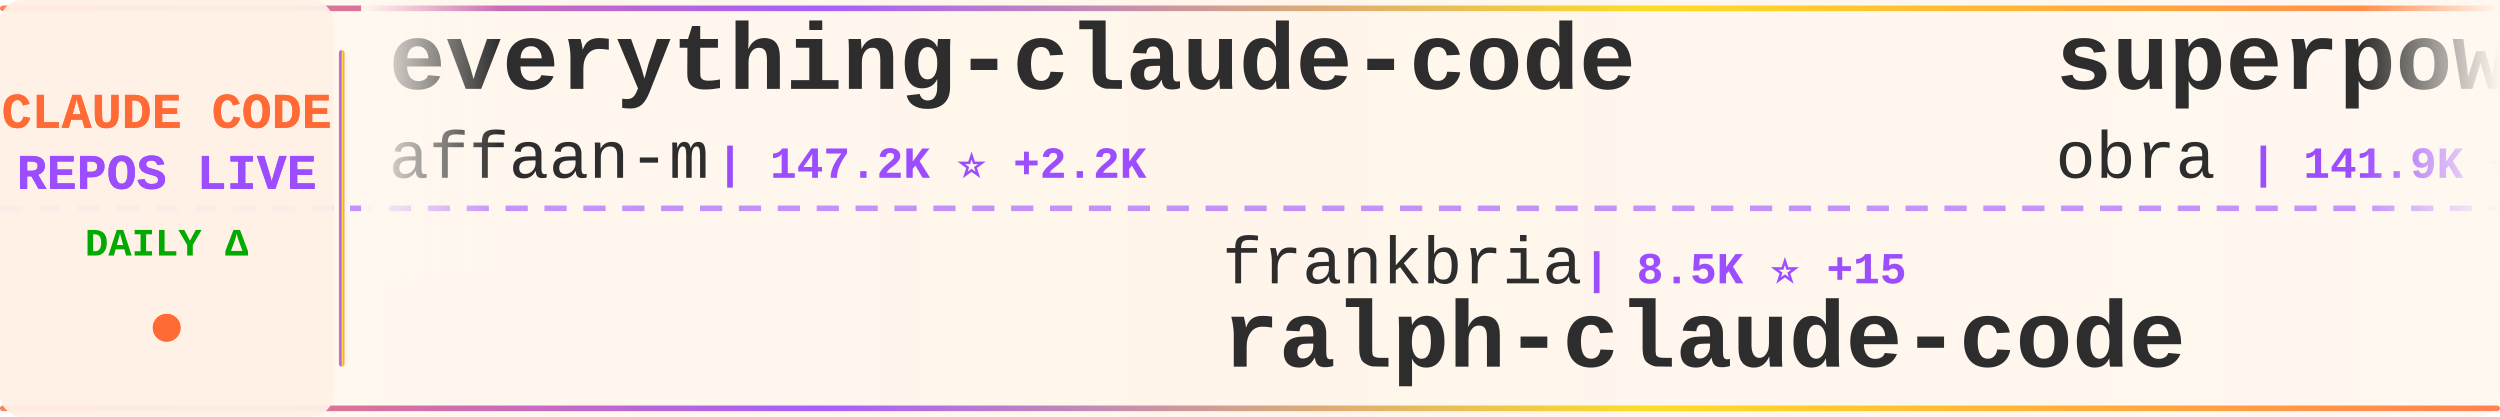
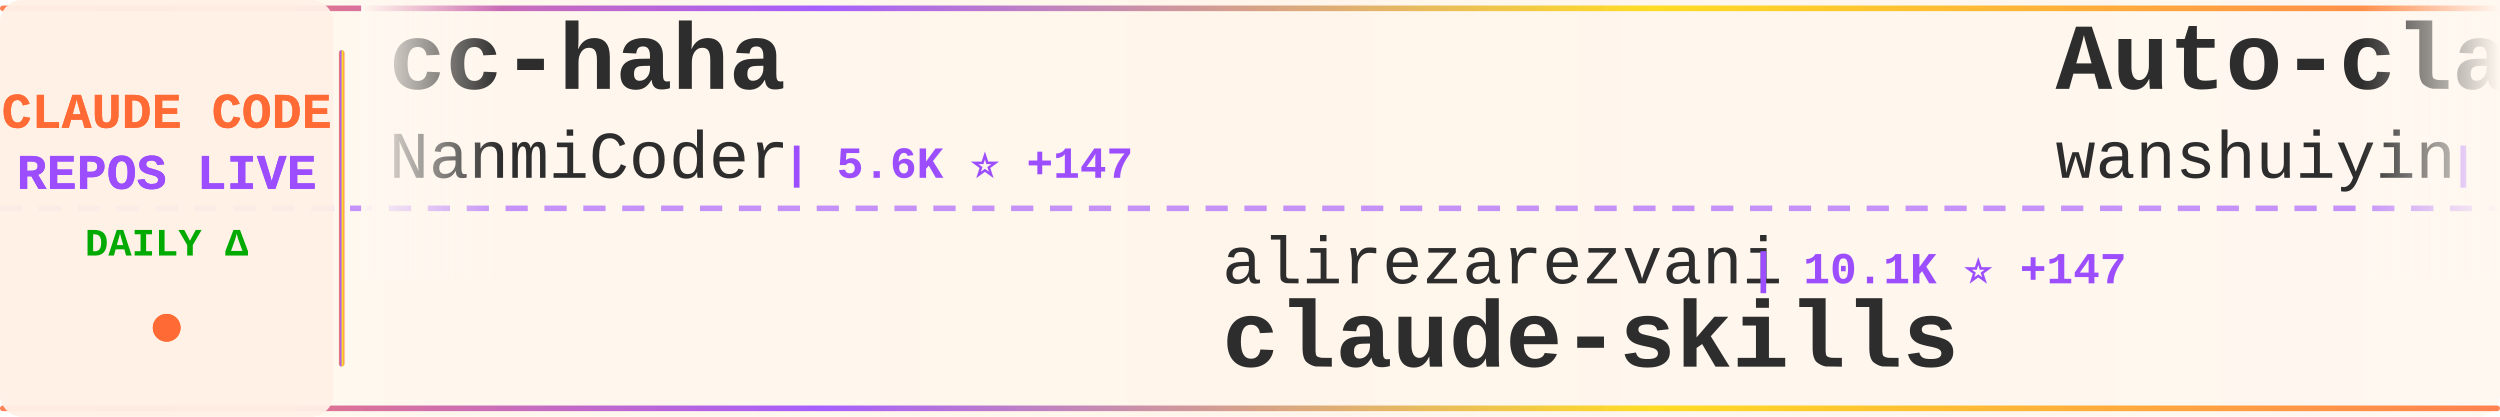
<svg xmlns="http://www.w3.org/2000/svg" width="900" height="150">
  <defs>
    <linearGradient id="tickerBg" x1="0%" y1="0%" x2="100%" y2="0%">
      <stop offset="0%" style="stop-color:#fff8f0;stop-opacity:0.98" />
      <stop offset="50%" style="stop-color:#fff5eb;stop-opacity:1" />
      <stop offset="100%" style="stop-color:#fff8f0;stop-opacity:0.98" />
    </linearGradient>
    <linearGradient id="borderGrad" x1="0%" y1="0%" x2="100%" y2="0%">
      <stop offset="0%" style="stop-color:#FF6B35;stop-opacity:0.85">
        <animate attributeName="stop-opacity" values="0.85;1;0.85" dur="2s" repeatCount="indefinite" />
      </stop>
      <stop offset="33%" style="stop-color:#9C4EFF;stop-opacity:0.9">
        <animate attributeName="stop-opacity" values="0.9;1;0.9" dur="2.2s" repeatCount="indefinite" />
      </stop>
      <stop offset="66%" style="stop-color:#FFD700;stop-opacity:0.85">
        <animate attributeName="stop-opacity" values="0.85;1;0.85" dur="1.8s" repeatCount="indefinite" />
      </stop>
      <stop offset="100%" style="stop-color:#FF6B35;stop-opacity:0.85">
        <animate attributeName="stop-opacity" values="0.85;1;0.85" dur="2s" repeatCount="indefinite" />
      </stop>
    </linearGradient>
    <filter id="textGlow">
      <feGaussianBlur stdDeviation="0.15" result="coloredBlur" />
      <feMerge>
        <feMergeNode in="coloredBlur" />
        <feMergeNode in="SourceGraphic" />
      </feMerge>
    </filter>
    <filter id="metricGlow">
      <feGaussianBlur stdDeviation="0.2" result="coloredBlur" />
      <feMerge>
        <feMergeNode in="coloredBlur" />
        <feMergeNode in="SourceGraphic" />
      </feMerge>
    </filter>
    <linearGradient id="leftFade" x1="0%" y1="0%" x2="100%" y2="0%">
      <stop offset="0%" style="stop-color:#fff8f0;stop-opacity:1" />
      <stop offset="100%" style="stop-color:#fff8f0;stop-opacity:0" />
    </linearGradient>
    <linearGradient id="rightFade" x1="0%" y1="0%" x2="100%" y2="0%">
      <stop offset="0%" style="stop-color:#fff8f0;stop-opacity:0" />
      <stop offset="100%" style="stop-color:#fff8f0;stop-opacity:1" />
    </linearGradient>
  </defs>
  <rect width="900" height="150" fill="url(#tickerBg)" rx="8" />
  <rect x="0" y="2" width="900" height="2" fill="url(#borderGrad)" rx="1" />
  <rect x="0" y="146" width="900" height="2" fill="url(#borderGrad)" rx="1" />
  <line x1="0" y1="75" x2="900" y2="75" stroke="#9C4EFF" stroke-width="2" stroke-dasharray="8 6" opacity="0.6" />
  <rect x="0" y="0" width="120" height="150" fill="#fff0e6" opacity="0.95" rx="8" />
  <text x="60" y="46" font-family="'Courier New', monospace" font-size="18" font-weight="bold" fill="#FF6B35" text-anchor="middle" filter="url(#textGlow)">
    CLAUDE CODE
  </text>
  <text x="60" y="68" font-family="'Courier New', monospace" font-size="18" font-weight="bold" fill="#9C4EFF" text-anchor="middle" filter="url(#textGlow)">
    REPOS LIVE
  </text>
  <text x="60" y="92" font-family="'Courier New', monospace" font-size="14" font-weight="bold" fill="#00aa00" text-anchor="middle">
    DAILY Δ
  </text>
  <circle cx="60" cy="118" r="5" fill="#FF6B35" filter="url(#metricGlow)">
    <animate attributeName="r" values="4;6;4" dur="1.5s" repeatCount="indefinite" />
    <animate attributeName="opacity" values="0.6;1;0.6" dur="1.5s" repeatCount="indefinite" />
  </circle>
  <rect x="122" y="18" width="2" height="114" fill="url(#borderGrad)" rx="1" />
  <clipPath id="tickerClip">
    <rect x="130" y="0" width="770" height="150" />
  </clipPath>
  <g clip-path="url(#tickerClip)">
    <g id="tickerItems">
      <animateTransform attributeName="transform" attributeType="XML" type="translate" from="0 0" to="-3000 0" dur="54s" repeatCount="indefinite" />
      <g transform="translate(0, 0)">
-         <text x="140" y="32" font-family="'Courier New', monospace" font-size="34" font-weight="bold" fill="#2d2d2d">everything-claude-code</text>
-         <text x="140" y="64" font-family="'Courier New', monospace" font-size="24" font-weight="normal" fill="#2d2d2d" opacity="1.0">affaan-m</text>
-         <text x="258" y="64" font-family="'Courier New', monospace" font-size="16" font-weight="bold" fill="#9C4EFF"> | 147.2K ⭐ +2.2K</text>
+         <text x="140" y="32" font-family="'Courier New', monospace" font-size="34" font-weight="bold" fill="#2d2d2d">cc-haha</text>
+         <text x="140" y="64" font-family="'Courier New', monospace" font-size="24" font-weight="normal" fill="#2d2d2d" opacity="1.0">NanmiCoder</text>
+         <text x="282" y="64" font-family="'Courier New', monospace" font-size="16" font-weight="bold" fill="#9C4EFF"> | 5.6K ⭐ +147</text>
      </g>
      <g transform="translate(300, 0)">
-         <text x="140" y="102" font-family="'Courier New', monospace" font-size="24" font-weight="normal" fill="#2d2d2d" opacity="1.0">frankbria</text>
-         <text x="270" y="102" font-family="'Courier New', monospace" font-size="16" font-weight="bold" fill="#9C4EFF"> | 8.5K ⭐ +15</text>
-         <text x="140" y="132" font-family="'Courier New', monospace" font-size="34" font-weight="bold" fill="#2d2d2d">ralph-claude-code</text>
+         <text x="140" y="102" font-family="'Courier New', monospace" font-size="24" font-weight="normal" fill="#2d2d2d" opacity="1.0">alirezarezvani</text>
+         <text x="330" y="102" font-family="'Courier New', monospace" font-size="16" font-weight="bold" fill="#9C4EFF"> | 10.1K ⭐ +147</text>
+         <text x="140" y="132" font-family="'Courier New', monospace" font-size="34" font-weight="bold" fill="#2d2d2d">claude-skills</text>
      </g>
      <g transform="translate(600, 0)">
-         <text x="140" y="32" font-family="'Courier New', monospace" font-size="34" font-weight="bold" fill="#2d2d2d">superpowers</text>
-         <text x="140" y="64" font-family="'Courier New', monospace" font-size="24" font-weight="normal" fill="#2d2d2d" opacity="1.0">obra</text>
-         <text x="210" y="64" font-family="'Courier New', monospace" font-size="16" font-weight="bold" fill="#9C4EFF"> | 141.9K ⭐ +2.3K</text>
+         <text x="140" y="32" font-family="'Courier New', monospace" font-size="34" font-weight="bold" fill="#2d2d2d">Auto-claude-code-researc...</text>
+         <text x="140" y="64" font-family="'Courier New', monospace" font-size="24" font-weight="normal" fill="#2d2d2d" opacity="1.0">wanshuiyin</text>
+         <text x="282" y="64" font-family="'Courier New', monospace" font-size="16" font-weight="bold" fill="#9C4EFF"> | 5.9K ⭐ +115</text>
      </g>
      <g transform="translate(900, 0)">
-         <text x="140" y="102" font-family="'Courier New', monospace" font-size="24" font-weight="normal" fill="#2d2d2d" opacity="1.0">pengchengneo</text>
-         <text x="306" y="102" font-family="'Courier New', monospace" font-size="16" font-weight="bold" fill="#9C4EFF"> | 1.1K ⭐ +23</text>
-         <text x="140" y="132" font-family="'Courier New', monospace" font-size="34" font-weight="bold" fill="#2d2d2d">Claude-Code</text>
+         <text x="140" y="102" font-family="'Courier New', monospace" font-size="24" font-weight="normal" fill="#2d2d2d" opacity="1.0">sugyan</text>
+         <text x="234" y="102" font-family="'Courier New', monospace" font-size="16" font-weight="bold" fill="#9C4EFF"> | 1.0K ⭐ +2</text>
+         <text x="140" y="132" font-family="'Courier New', monospace" font-size="34" font-weight="bold" fill="#2d2d2d">claude-code-webui</text>
      </g>
      <g transform="translate(1200, 0)">
-         <text x="140" y="32" font-family="'Courier New', monospace" font-size="34" font-weight="bold" fill="#2d2d2d">claude-code-ultimate-gui...</text>
-         <text x="140" y="64" font-family="'Courier New', monospace" font-size="24" font-weight="normal" fill="#2d2d2d" opacity="1.0">FlorianBruniaux</text>
-         <text x="342" y="64" font-family="'Courier New', monospace" font-size="16" font-weight="bold" fill="#9C4EFF"> | 3.1K ⭐ +33</text>
+         <text x="140" y="32" font-family="'Courier New', monospace" font-size="34" font-weight="bold" fill="#2d2d2d">claude-code-pm-course</text>
+         <text x="140" y="64" font-family="'Courier New', monospace" font-size="24" font-weight="normal" fill="#2d2d2d" opacity="1.0">carlvellotti</text>
+         <text x="306" y="64" font-family="'Courier New', monospace" font-size="16" font-weight="bold" fill="#9C4EFF"> | 1.8K ⭐ +17</text>
      </g>
      <g transform="translate(1500, 0)">
-         <text x="140" y="102" font-family="'Courier New', monospace" font-size="24" font-weight="normal" fill="#2d2d2d" opacity="1.0">disler</text>
-         <text x="234" y="102" font-family="'Courier New', monospace" font-size="16" font-weight="bold" fill="#9C4EFF"> | 3.5K ⭐ +6</text>
-         <text x="140" y="132" font-family="'Courier New', monospace" font-size="34" font-weight="bold" fill="#2d2d2d">claude-code-hooks-master...</text>
+         <text x="140" y="102" font-family="'Courier New', monospace" font-size="24" font-weight="normal" fill="#2d2d2d" opacity="1.0">diet103</text>
+         <text x="246" y="102" font-family="'Courier New', monospace" font-size="16" font-weight="bold" fill="#9C4EFF"> | 9.4K ⭐ +7</text>
+         <text x="140" y="132" font-family="'Courier New', monospace" font-size="34" font-weight="bold" fill="#2d2d2d">claude-code-infrastructu...</text>
      </g>
      <g transform="translate(1800, 0)">
-         <text x="140" y="32" font-family="'Courier New', monospace" font-size="34" font-weight="bold" fill="#2d2d2d">Claude-code</text>
-         <text x="140" y="64" font-family="'Courier New', monospace" font-size="24" font-weight="normal" fill="#2d2d2d" opacity="1.0">zstmfhy</text>
-         <text x="246" y="64" font-family="'Courier New', monospace" font-size="16" font-weight="bold" fill="#9C4EFF"> | 190 ⭐ +1</text>
+         <text x="140" y="32" font-family="'Courier New', monospace" font-size="34" font-weight="bold" fill="#2d2d2d">my-claude-code-setup</text>
+         <text x="140" y="64" font-family="'Courier New', monospace" font-size="24" font-weight="normal" fill="#2d2d2d" opacity="1.0">centminmod</text>
+         <text x="282" y="64" font-family="'Courier New', monospace" font-size="16" font-weight="bold" fill="#9C4EFF"> | 2.2K ⭐ +5</text>
      </g>
      <g transform="translate(2100, 0)">
-         <text x="140" y="102" font-family="'Courier New', monospace" font-size="24" font-weight="normal" fill="#2d2d2d" opacity="1.0">NanmiCoder</text>
-         <text x="282" y="102" font-family="'Courier New', monospace" font-size="16" font-weight="bold" fill="#9C4EFF"> | 5.6K ⭐ +151</text>
-         <text x="140" y="132" font-family="'Courier New', monospace" font-size="34" font-weight="bold" fill="#2d2d2d">cc-haha</text>
+         <text x="140" y="102" font-family="'Courier New', monospace" font-size="24" font-weight="normal" fill="#2d2d2d" opacity="1.0">lst97</text>
+         <text x="222" y="102" font-family="'Courier New', monospace" font-size="16" font-weight="bold" fill="#9C4EFF"> | 1.5K ⭐ +1</text>
+         <text x="140" y="132" font-family="'Courier New', monospace" font-size="34" font-weight="bold" fill="#2d2d2d">claude-code-sub-agents</text>
      </g>
      <g transform="translate(2400, 0)">
-         <text x="140" y="32" font-family="'Courier New', monospace" font-size="34" font-weight="bold" fill="#2d2d2d">claude-skills</text>
-         <text x="140" y="64" font-family="'Courier New', monospace" font-size="24" font-weight="normal" fill="#2d2d2d" opacity="1.0">alirezarezvani</text>
-         <text x="330" y="64" font-family="'Courier New', monospace" font-size="16" font-weight="bold" fill="#9C4EFF"> | 10.1K ⭐ +152</text>
+         <text x="140" y="32" font-family="'Courier New', monospace" font-size="34" font-weight="bold" fill="#2d2d2d">antigravity-awesome-skil...</text>
+         <text x="140" y="64" font-family="'Courier New', monospace" font-size="24" font-weight="normal" fill="#2d2d2d" opacity="1.0">sickn33</text>
+         <text x="246" y="64" font-family="'Courier New', monospace" font-size="16" font-weight="bold" fill="#9C4EFF"> | 31.8K ⭐ +312</text>
      </g>
      <g transform="translate(2700, 0)">
-         <text x="140" y="102" font-family="'Courier New', monospace" font-size="24" font-weight="normal" fill="#2d2d2d" opacity="1.0">fuergaosi233</text>
-         <text x="306" y="102" font-family="'Courier New', monospace" font-size="16" font-weight="bold" fill="#9C4EFF"> | 2.4K ⭐ +13</text>
-         <text x="140" y="132" font-family="'Courier New', monospace" font-size="34" font-weight="bold" fill="#2d2d2d">claude-code-proxy</text>
+         <text x="140" y="102" font-family="'Courier New', monospace" font-size="24" font-weight="normal" fill="#2d2d2d" opacity="1.0">edmund-io</text>
+         <text x="270" y="102" font-family="'Courier New', monospace" font-size="16" font-weight="bold" fill="#9C4EFF"> | 1.4K ⭐</text>
+         <text x="140" y="132" font-family="'Courier New', monospace" font-size="34" font-weight="bold" fill="#2d2d2d">edmunds-claude-code</text>
      </g>
      <g transform="translate(3000, 0)">
-         <text x="140" y="32" font-family="'Courier New', monospace" font-size="34" font-weight="bold" fill="#2d2d2d">everything-claude-code</text>
-         <text x="140" y="64" font-family="'Courier New', monospace" font-size="24" font-weight="normal" fill="#2d2d2d" opacity="1.0">affaan-m</text>
-         <text x="258" y="64" font-family="'Courier New', monospace" font-size="16" font-weight="bold" fill="#9C4EFF"> | 147.2K ⭐ +2.2K</text>
+         <text x="140" y="32" font-family="'Courier New', monospace" font-size="34" font-weight="bold" fill="#2d2d2d">cc-haha</text>
+         <text x="140" y="64" font-family="'Courier New', monospace" font-size="24" font-weight="normal" fill="#2d2d2d" opacity="1.0">NanmiCoder</text>
+         <text x="282" y="64" font-family="'Courier New', monospace" font-size="16" font-weight="bold" fill="#9C4EFF"> | 5.6K ⭐ +147</text>
      </g>
      <g transform="translate(3300, 0)">
-         <text x="140" y="102" font-family="'Courier New', monospace" font-size="24" font-weight="normal" fill="#2d2d2d" opacity="1.0">frankbria</text>
-         <text x="270" y="102" font-family="'Courier New', monospace" font-size="16" font-weight="bold" fill="#9C4EFF"> | 8.5K ⭐ +15</text>
-         <text x="140" y="132" font-family="'Courier New', monospace" font-size="34" font-weight="bold" fill="#2d2d2d">ralph-claude-code</text>
+         <text x="140" y="102" font-family="'Courier New', monospace" font-size="24" font-weight="normal" fill="#2d2d2d" opacity="1.0">alirezarezvani</text>
+         <text x="330" y="102" font-family="'Courier New', monospace" font-size="16" font-weight="bold" fill="#9C4EFF"> | 10.1K ⭐ +147</text>
+         <text x="140" y="132" font-family="'Courier New', monospace" font-size="34" font-weight="bold" fill="#2d2d2d">claude-skills</text>
      </g>
      <g transform="translate(3600, 0)">
-         <text x="140" y="32" font-family="'Courier New', monospace" font-size="34" font-weight="bold" fill="#2d2d2d">superpowers</text>
-         <text x="140" y="64" font-family="'Courier New', monospace" font-size="24" font-weight="normal" fill="#2d2d2d" opacity="1.0">obra</text>
-         <text x="210" y="64" font-family="'Courier New', monospace" font-size="16" font-weight="bold" fill="#9C4EFF"> | 141.9K ⭐ +2.3K</text>
+         <text x="140" y="32" font-family="'Courier New', monospace" font-size="34" font-weight="bold" fill="#2d2d2d">Auto-claude-code-researc...</text>
+         <text x="140" y="64" font-family="'Courier New', monospace" font-size="24" font-weight="normal" fill="#2d2d2d" opacity="1.0">wanshuiyin</text>
+         <text x="282" y="64" font-family="'Courier New', monospace" font-size="16" font-weight="bold" fill="#9C4EFF"> | 5.9K ⭐ +115</text>
      </g>
      <g transform="translate(3900, 0)">
-         <text x="140" y="102" font-family="'Courier New', monospace" font-size="24" font-weight="normal" fill="#2d2d2d" opacity="1.0">pengchengneo</text>
-         <text x="306" y="102" font-family="'Courier New', monospace" font-size="16" font-weight="bold" fill="#9C4EFF"> | 1.1K ⭐ +23</text>
-         <text x="140" y="132" font-family="'Courier New', monospace" font-size="34" font-weight="bold" fill="#2d2d2d">Claude-Code</text>
+         <text x="140" y="102" font-family="'Courier New', monospace" font-size="24" font-weight="normal" fill="#2d2d2d" opacity="1.0">sugyan</text>
+         <text x="234" y="102" font-family="'Courier New', monospace" font-size="16" font-weight="bold" fill="#9C4EFF"> | 1.0K ⭐ +2</text>
+         <text x="140" y="132" font-family="'Courier New', monospace" font-size="34" font-weight="bold" fill="#2d2d2d">claude-code-webui</text>
      </g>
    </g>
  </g>
  <rect x="130" y="0" width="50" height="100" fill="url(#leftFade)" />
  <rect x="850" y="0" width="50" height="100" fill="url(#rightFade)" />
</svg>
